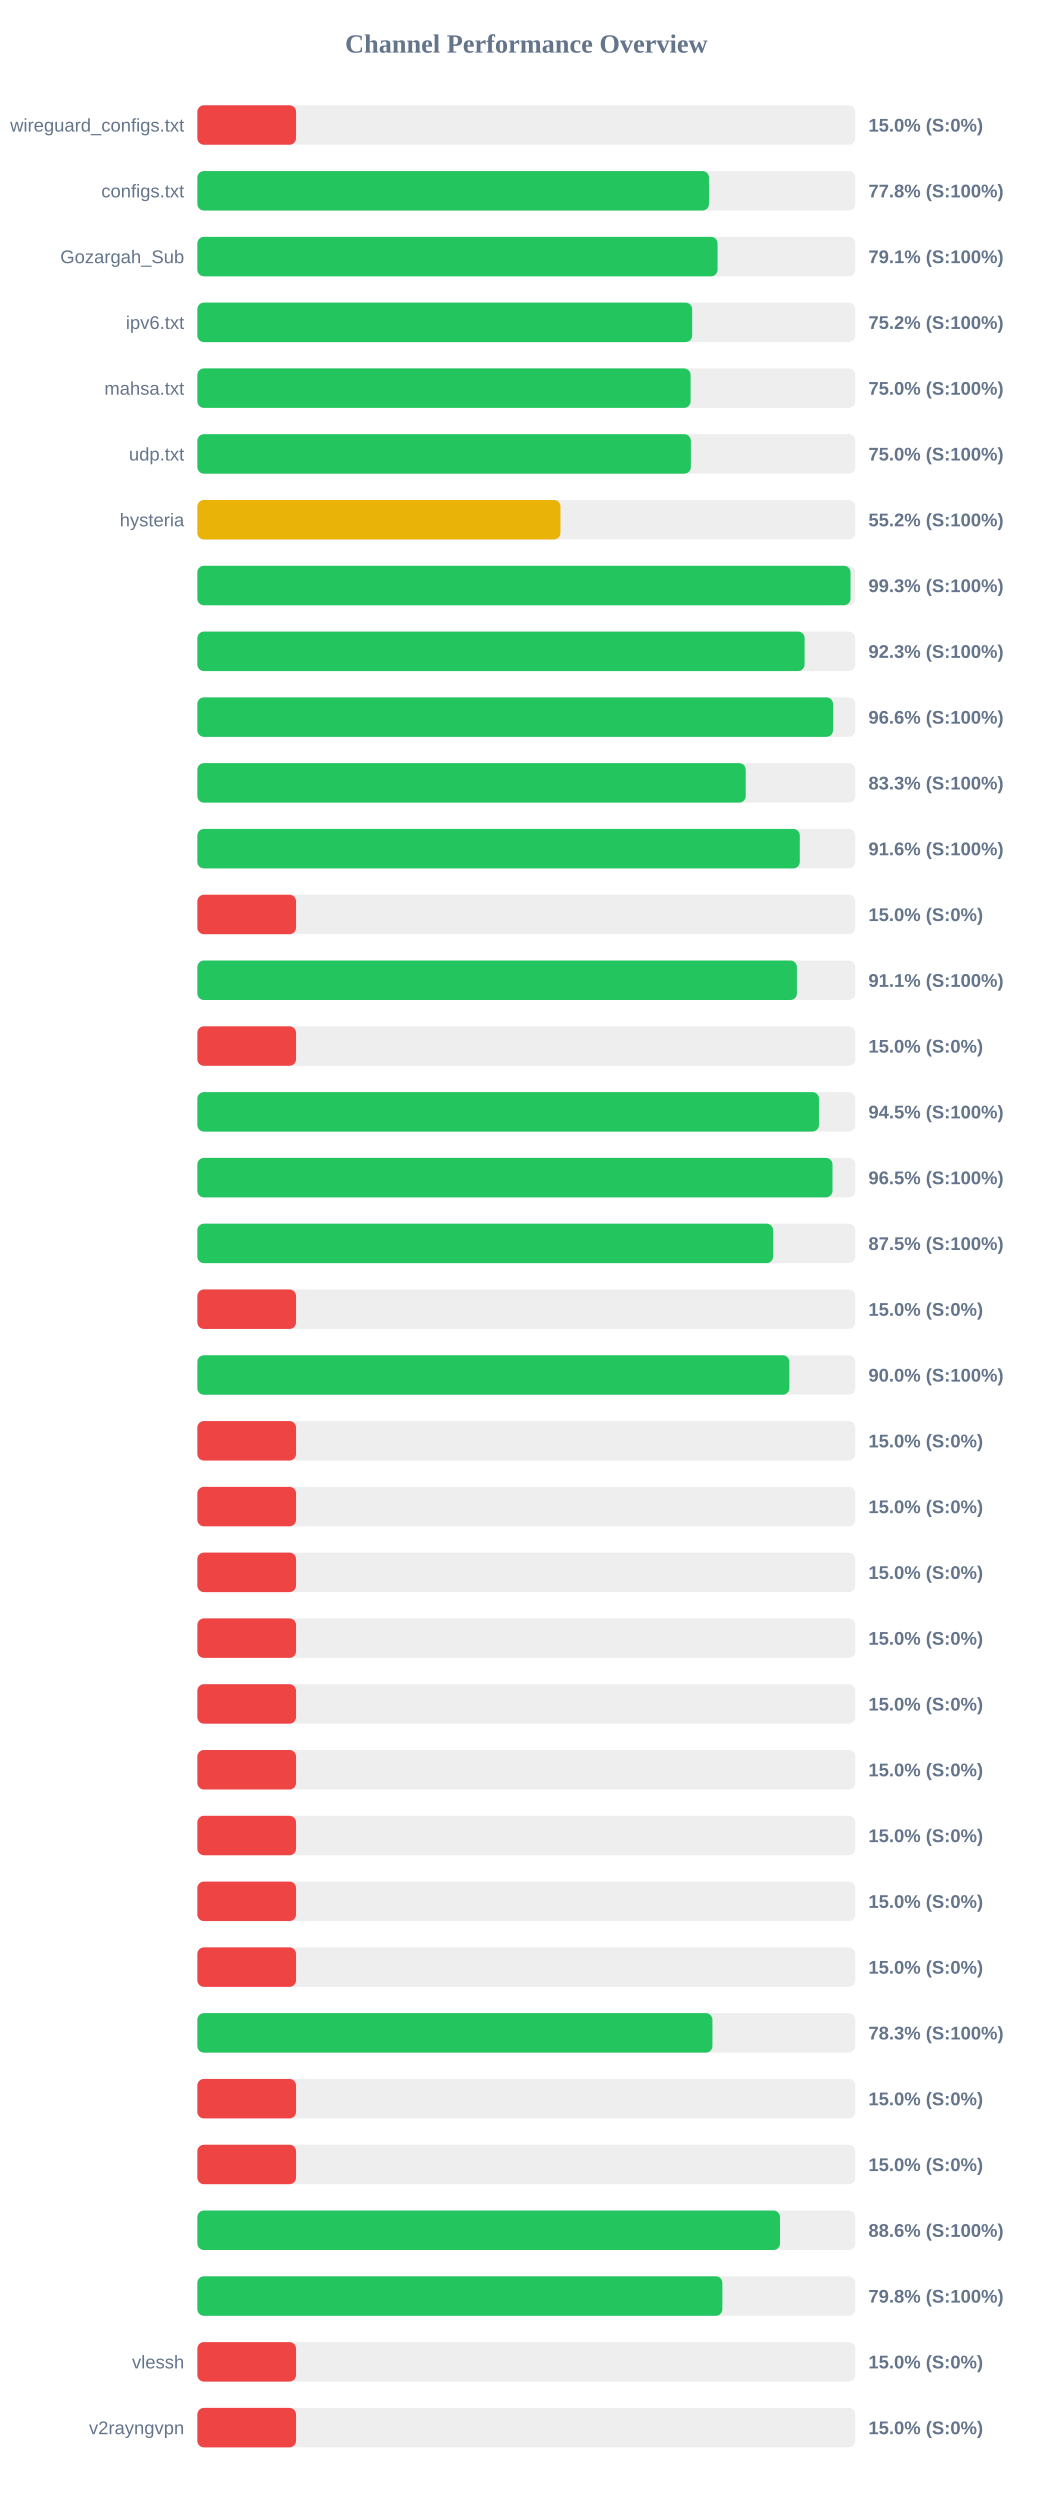
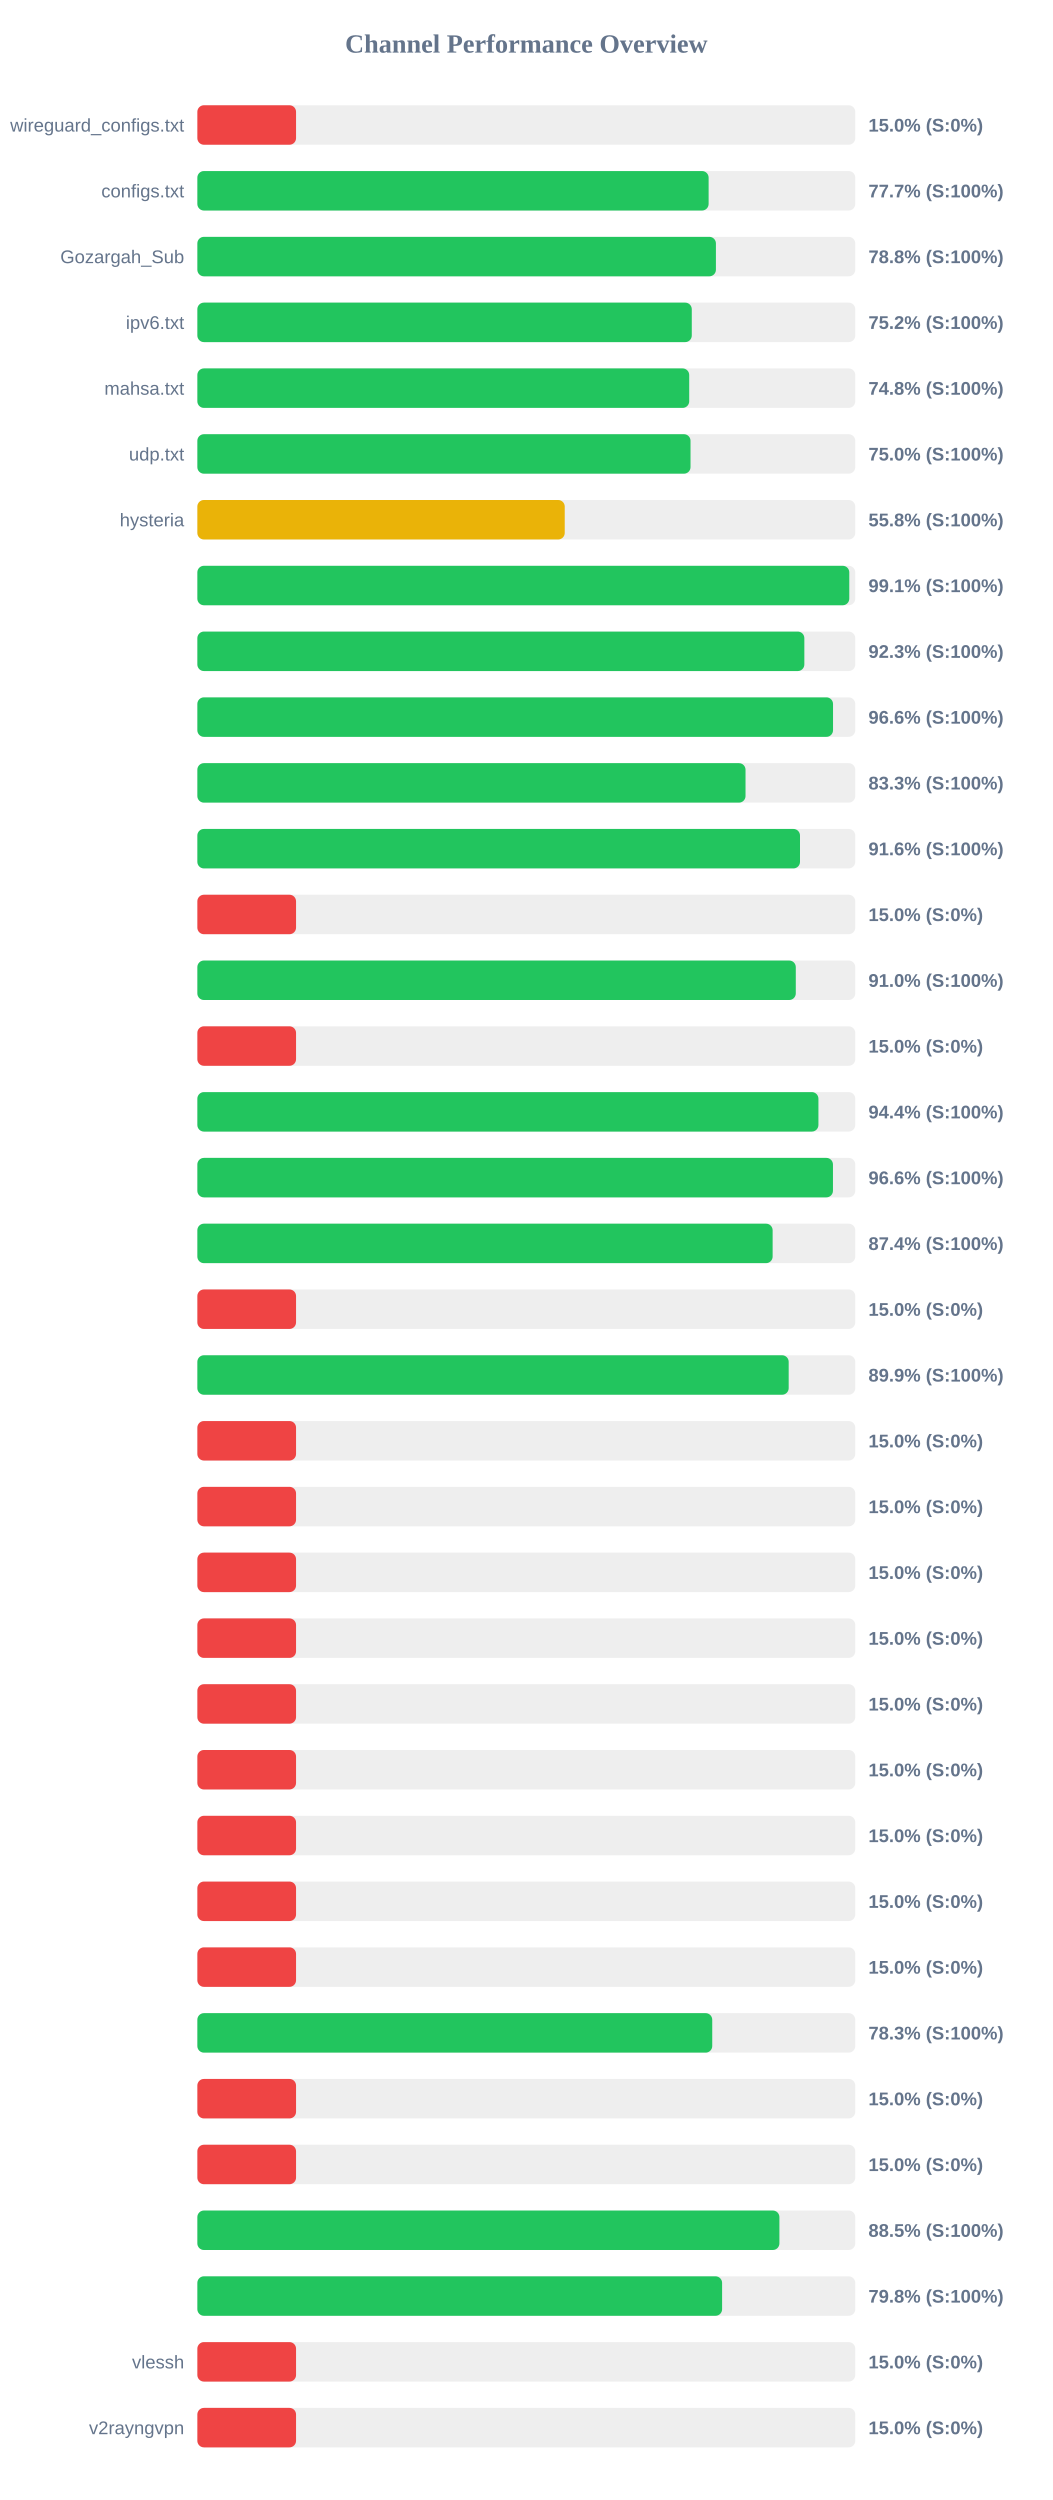
<svg xmlns="http://www.w3.org/2000/svg" width="800" height="1900" version="1.1">
  <style>
        .row { font: 14px Arial; fill: #64748b; }
        .score { font: bold 14px Arial; fill: #64748b; }
    </style>
  <text x="400" y="40" text-anchor="middle" font-size="20px" font-weight="bold" fill="#64748b">Channel Performance Overview</text>
  <rect x="150" y="80" width="500" height="30" fill="#eee" rx="5" />
  <rect x="150" y="80" width="75.0" height="30" fill="#ef4444" rx="5" />
  <text x="140" y="100" text-anchor="end" class="row">wireguard_configs.txt</text>
  <text x="660" y="100" text-anchor="start" class="score">15.0% (S:0%)</text>
  <rect x="150" y="130" width="500" height="30" fill="#eee" rx="5" />
-   <rect x="150" y="130" width="388.85" height="30" fill="#22c55e" rx="5" />
+   <rect x="150" y="130" width="388.55" height="30" fill="#22c55e" rx="5" />
  <text x="140" y="150" text-anchor="end" class="row">configs.txt</text>
-   <text x="660" y="150" text-anchor="start" class="score">77.8% (S:100%)</text>
+   <text x="660" y="150" text-anchor="start" class="score">77.7% (S:100%)</text>
  <rect x="150" y="180" width="500" height="30" fill="#eee" rx="5" />
-   <rect x="150" y="180" width="395.35" height="30" fill="#22c55e" rx="5" />
+   <rect x="150" y="180" width="394.1" height="30" fill="#22c55e" rx="5" />
  <text x="140" y="200" text-anchor="end" class="row">Gozargah_Sub</text>
-   <text x="660" y="200" text-anchor="start" class="score">79.1% (S:100%)</text>
+   <text x="660" y="200" text-anchor="start" class="score">78.8% (S:100%)</text>
  <rect x="150" y="230" width="500" height="30" fill="#eee" rx="5" />
-   <rect x="150" y="230" width="376.05" height="30" fill="#22c55e" rx="5" />
+   <rect x="150" y="230" width="375.75" height="30" fill="#22c55e" rx="5" />
  <text x="140" y="250" text-anchor="end" class="row">ipv6.txt</text>
  <text x="660" y="250" text-anchor="start" class="score">75.2% (S:100%)</text>
  <rect x="150" y="280" width="500" height="30" fill="#eee" rx="5" />
-   <rect x="150" y="280" width="374.85" height="30" fill="#22c55e" rx="5" />
+   <rect x="150" y="280" width="373.8" height="30" fill="#22c55e" rx="5" />
  <text x="140" y="300" text-anchor="end" class="row">mahsa.txt</text>
-   <text x="660" y="300" text-anchor="start" class="score">75.0% (S:100%)</text>
+   <text x="660" y="300" text-anchor="start" class="score">74.8% (S:100%)</text>
  <rect x="150" y="330" width="500" height="30" fill="#eee" rx="5" />
-   <rect x="150" y="330" width="375.05" height="30" fill="#22c55e" rx="5" />
+   <rect x="150" y="330" width="374.8" height="30" fill="#22c55e" rx="5" />
  <text x="140" y="350" text-anchor="end" class="row">udp.txt</text>
  <text x="660" y="350" text-anchor="start" class="score">75.0% (S:100%)</text>
  <rect x="150" y="380" width="500" height="30" fill="#eee" rx="5" />
-   <rect x="150" y="380" width="275.95" height="30" fill="#eab308" rx="5" />
+   <rect x="150" y="380" width="279.2" height="30" fill="#eab308" rx="5" />
  <text x="140" y="400" text-anchor="end" class="row">hysteria</text>
-   <text x="660" y="400" text-anchor="start" class="score">55.2% (S:100%)</text>
+   <text x="660" y="400" text-anchor="start" class="score">55.8% (S:100%)</text>
  <rect x="150" y="430" width="500" height="30" fill="#eee" rx="5" />
-   <rect x="150" y="430" width="496.4" height="30" fill="#22c55e" rx="5" />
+   <rect x="150" y="430" width="495.45" height="30" fill="#22c55e" rx="5" />
  <text x="140" y="450" text-anchor="end" class="row" />
-   <text x="660" y="450" text-anchor="start" class="score">99.3% (S:100%)</text>
+   <text x="660" y="450" text-anchor="start" class="score">99.1% (S:100%)</text>
  <rect x="150" y="480" width="500" height="30" fill="#eee" rx="5" />
-   <rect x="150" y="480" width="461.5" height="30" fill="#22c55e" rx="5" />
+   <rect x="150" y="480" width="461.3" height="30" fill="#22c55e" rx="5" />
  <text x="140" y="500" text-anchor="end" class="row" />
  <text x="660" y="500" text-anchor="start" class="score">92.3% (S:100%)</text>
  <rect x="150" y="530" width="500" height="30" fill="#eee" rx="5" />
  <rect x="150" y="530" width="483.1" height="30" fill="#22c55e" rx="5" />
  <text x="140" y="550" text-anchor="end" class="row" />
  <text x="660" y="550" text-anchor="start" class="score">96.6% (S:100%)</text>
  <rect x="150" y="580" width="500" height="30" fill="#eee" rx="5" />
-   <rect x="150" y="580" width="416.75" height="30" fill="#22c55e" rx="5" />
+   <rect x="150" y="580" width="416.6" height="30" fill="#22c55e" rx="5" />
  <text x="140" y="600" text-anchor="end" class="row" />
  <text x="660" y="600" text-anchor="start" class="score">83.3% (S:100%)</text>
  <rect x="150" y="630" width="500" height="30" fill="#eee" rx="5" />
-   <rect x="150" y="630" width="457.85" height="30" fill="#22c55e" rx="5" />
+   <rect x="150" y="630" width="458.0" height="30" fill="#22c55e" rx="5" />
  <text x="140" y="650" text-anchor="end" class="row" />
  <text x="660" y="650" text-anchor="start" class="score">91.6% (S:100%)</text>
  <rect x="150" y="680" width="500" height="30" fill="#eee" rx="5" />
  <rect x="150" y="680" width="75.0" height="30" fill="#ef4444" rx="5" />
  <text x="140" y="700" text-anchor="end" class="row" />
  <text x="660" y="700" text-anchor="start" class="score">15.0% (S:0%)</text>
  <rect x="150" y="730" width="500" height="30" fill="#eee" rx="5" />
-   <rect x="150" y="730" width="455.65" height="30" fill="#22c55e" rx="5" />
+   <rect x="150" y="730" width="454.8" height="30" fill="#22c55e" rx="5" />
  <text x="140" y="750" text-anchor="end" class="row" />
-   <text x="660" y="750" text-anchor="start" class="score">91.1% (S:100%)</text>
+   <text x="660" y="750" text-anchor="start" class="score">91.0% (S:100%)</text>
  <rect x="150" y="780" width="500" height="30" fill="#eee" rx="5" />
  <rect x="150" y="780" width="75.0" height="30" fill="#ef4444" rx="5" />
  <text x="140" y="800" text-anchor="end" class="row" />
  <text x="660" y="800" text-anchor="start" class="score">15.0% (S:0%)</text>
  <rect x="150" y="830" width="500" height="30" fill="#eee" rx="5" />
-   <rect x="150" y="830" width="472.4" height="30" fill="#22c55e" rx="5" />
+   <rect x="150" y="830" width="472.0" height="30" fill="#22c55e" rx="5" />
  <text x="140" y="850" text-anchor="end" class="row" />
-   <text x="660" y="850" text-anchor="start" class="score">94.5% (S:100%)</text>
+   <text x="660" y="850" text-anchor="start" class="score">94.4% (S:100%)</text>
  <rect x="150" y="880" width="500" height="30" fill="#eee" rx="5" />
-   <rect x="150" y="880" width="482.7" height="30" fill="#22c55e" rx="5" />
+   <rect x="150" y="880" width="483.05" height="30" fill="#22c55e" rx="5" />
  <text x="140" y="900" text-anchor="end" class="row" />
-   <text x="660" y="900" text-anchor="start" class="score">96.5% (S:100%)</text>
+   <text x="660" y="900" text-anchor="start" class="score">96.6% (S:100%)</text>
  <rect x="150" y="930" width="500" height="30" fill="#eee" rx="5" />
-   <rect x="150" y="930" width="437.55" height="30" fill="#22c55e" rx="5" />
+   <rect x="150" y="930" width="437.2" height="30" fill="#22c55e" rx="5" />
  <text x="140" y="950" text-anchor="end" class="row" />
-   <text x="660" y="950" text-anchor="start" class="score">87.5% (S:100%)</text>
+   <text x="660" y="950" text-anchor="start" class="score">87.4% (S:100%)</text>
  <rect x="150" y="980" width="500" height="30" fill="#eee" rx="5" />
  <rect x="150" y="980" width="75.0" height="30" fill="#ef4444" rx="5" />
  <text x="140" y="1000" text-anchor="end" class="row" />
  <text x="660" y="1000" text-anchor="start" class="score">15.0% (S:0%)</text>
  <rect x="150" y="1030" width="500" height="30" fill="#eee" rx="5" />
-   <rect x="150" y="1030" width="449.9" height="30" fill="#22c55e" rx="5" />
+   <rect x="150" y="1030" width="449.4" height="30" fill="#22c55e" rx="5" />
  <text x="140" y="1050" text-anchor="end" class="row" />
-   <text x="660" y="1050" text-anchor="start" class="score">90.0% (S:100%)</text>
+   <text x="660" y="1050" text-anchor="start" class="score">89.9% (S:100%)</text>
  <rect x="150" y="1080" width="500" height="30" fill="#eee" rx="5" />
  <rect x="150" y="1080" width="75.0" height="30" fill="#ef4444" rx="5" />
  <text x="140" y="1100" text-anchor="end" class="row" />
  <text x="660" y="1100" text-anchor="start" class="score">15.0% (S:0%)</text>
  <rect x="150" y="1130" width="500" height="30" fill="#eee" rx="5" />
  <rect x="150" y="1130" width="75.0" height="30" fill="#ef4444" rx="5" />
  <text x="140" y="1150" text-anchor="end" class="row" />
  <text x="660" y="1150" text-anchor="start" class="score">15.0% (S:0%)</text>
  <rect x="150" y="1180" width="500" height="30" fill="#eee" rx="5" />
  <rect x="150" y="1180" width="75.0" height="30" fill="#ef4444" rx="5" />
  <text x="140" y="1200" text-anchor="end" class="row" />
  <text x="660" y="1200" text-anchor="start" class="score">15.0% (S:0%)</text>
  <rect x="150" y="1230" width="500" height="30" fill="#eee" rx="5" />
  <rect x="150" y="1230" width="75.0" height="30" fill="#ef4444" rx="5" />
  <text x="140" y="1250" text-anchor="end" class="row" />
  <text x="660" y="1250" text-anchor="start" class="score">15.0% (S:0%)</text>
  <rect x="150" y="1280" width="500" height="30" fill="#eee" rx="5" />
  <rect x="150" y="1280" width="75.0" height="30" fill="#ef4444" rx="5" />
  <text x="140" y="1300" text-anchor="end" class="row" />
  <text x="660" y="1300" text-anchor="start" class="score">15.0% (S:0%)</text>
  <rect x="150" y="1330" width="500" height="30" fill="#eee" rx="5" />
  <rect x="150" y="1330" width="75.0" height="30" fill="#ef4444" rx="5" />
  <text x="140" y="1350" text-anchor="end" class="row" />
  <text x="660" y="1350" text-anchor="start" class="score">15.0% (S:0%)</text>
  <rect x="150" y="1380" width="500" height="30" fill="#eee" rx="5" />
  <rect x="150" y="1380" width="75.0" height="30" fill="#ef4444" rx="5" />
  <text x="140" y="1400" text-anchor="end" class="row" />
  <text x="660" y="1400" text-anchor="start" class="score">15.0% (S:0%)</text>
  <rect x="150" y="1430" width="500" height="30" fill="#eee" rx="5" />
  <rect x="150" y="1430" width="75.0" height="30" fill="#ef4444" rx="5" />
  <text x="140" y="1450" text-anchor="end" class="row" />
  <text x="660" y="1450" text-anchor="start" class="score">15.0% (S:0%)</text>
  <rect x="150" y="1480" width="500" height="30" fill="#eee" rx="5" />
  <rect x="150" y="1480" width="75.0" height="30" fill="#ef4444" rx="5" />
  <text x="140" y="1500" text-anchor="end" class="row" />
  <text x="660" y="1500" text-anchor="start" class="score">15.0% (S:0%)</text>
  <rect x="150" y="1530" width="500" height="30" fill="#eee" rx="5" />
-   <rect x="150" y="1530" width="391.45" height="30" fill="#22c55e" rx="5" />
+   <rect x="150" y="1530" width="391.3" height="30" fill="#22c55e" rx="5" />
  <text x="140" y="1550" text-anchor="end" class="row" />
  <text x="660" y="1550" text-anchor="start" class="score">78.3% (S:100%)</text>
  <rect x="150" y="1580" width="500" height="30" fill="#eee" rx="5" />
  <rect x="150" y="1580" width="75.0" height="30" fill="#ef4444" rx="5" />
  <text x="140" y="1600" text-anchor="end" class="row" />
  <text x="660" y="1600" text-anchor="start" class="score">15.0% (S:0%)</text>
  <rect x="150" y="1630" width="500" height="30" fill="#eee" rx="5" />
  <rect x="150" y="1630" width="75.0" height="30" fill="#ef4444" rx="5" />
  <text x="140" y="1650" text-anchor="end" class="row" />
  <text x="660" y="1650" text-anchor="start" class="score">15.0% (S:0%)</text>
  <rect x="150" y="1680" width="500" height="30" fill="#eee" rx="5" />
-   <rect x="150" y="1680" width="442.8" height="30" fill="#22c55e" rx="5" />
+   <rect x="150" y="1680" width="442.35" height="30" fill="#22c55e" rx="5" />
  <text x="140" y="1700" text-anchor="end" class="row" />
-   <text x="660" y="1700" text-anchor="start" class="score">88.6% (S:100%)</text>
+   <text x="660" y="1700" text-anchor="start" class="score">88.5% (S:100%)</text>
  <rect x="150" y="1730" width="500" height="30" fill="#eee" rx="5" />
-   <rect x="150" y="1730" width="399.0" height="30" fill="#22c55e" rx="5" />
+   <rect x="150" y="1730" width="398.8" height="30" fill="#22c55e" rx="5" />
  <text x="140" y="1750" text-anchor="end" class="row" />
  <text x="660" y="1750" text-anchor="start" class="score">79.8% (S:100%)</text>
  <rect x="150" y="1780" width="500" height="30" fill="#eee" rx="5" />
  <rect x="150" y="1780" width="75.0" height="30" fill="#ef4444" rx="5" />
  <text x="140" y="1800" text-anchor="end" class="row">vlessh</text>
  <text x="660" y="1800" text-anchor="start" class="score">15.0% (S:0%)</text>
  <rect x="150" y="1830" width="500" height="30" fill="#eee" rx="5" />
  <rect x="150" y="1830" width="75.0" height="30" fill="#ef4444" rx="5" />
  <text x="140" y="1850" text-anchor="end" class="row">v2rayngvpn</text>
  <text x="660" y="1850" text-anchor="start" class="score">15.0% (S:0%)</text>
</svg>
